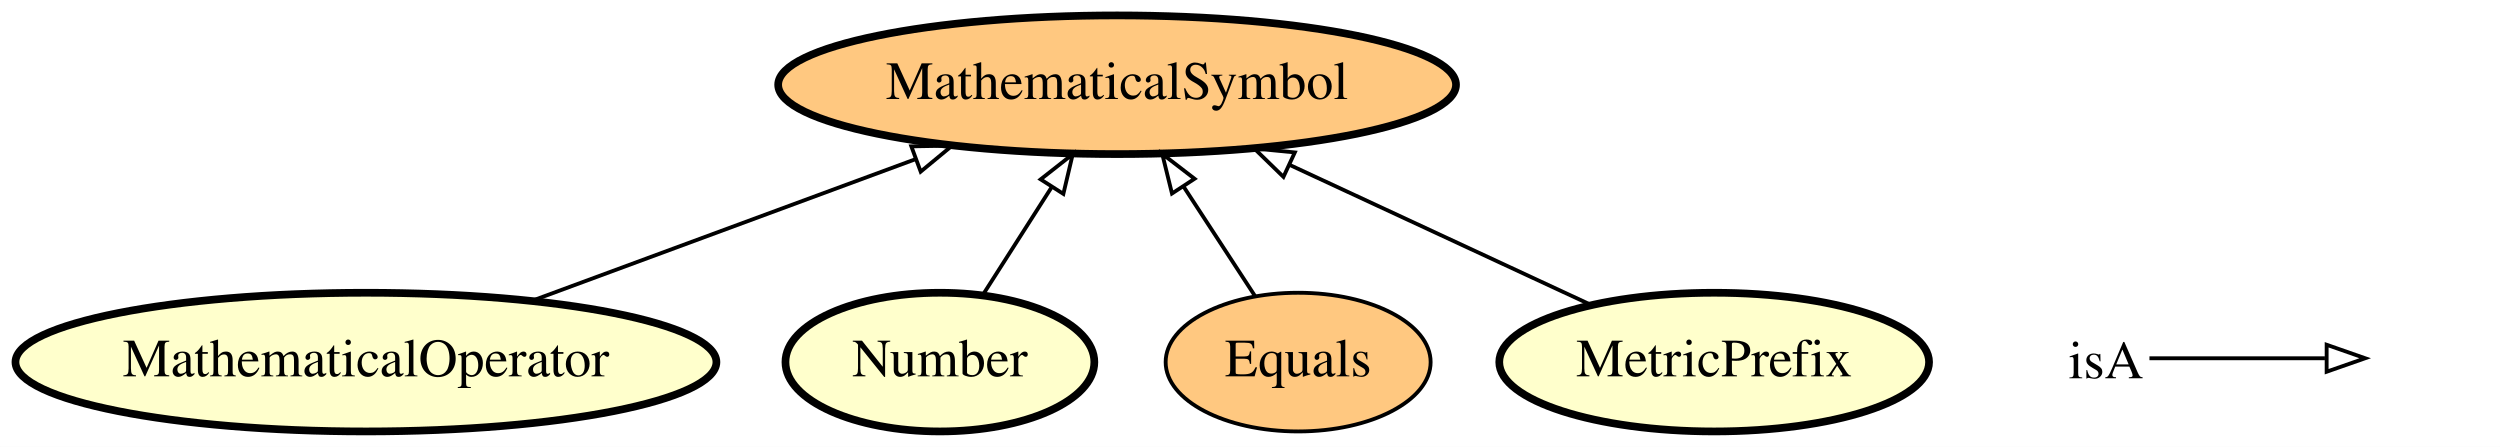
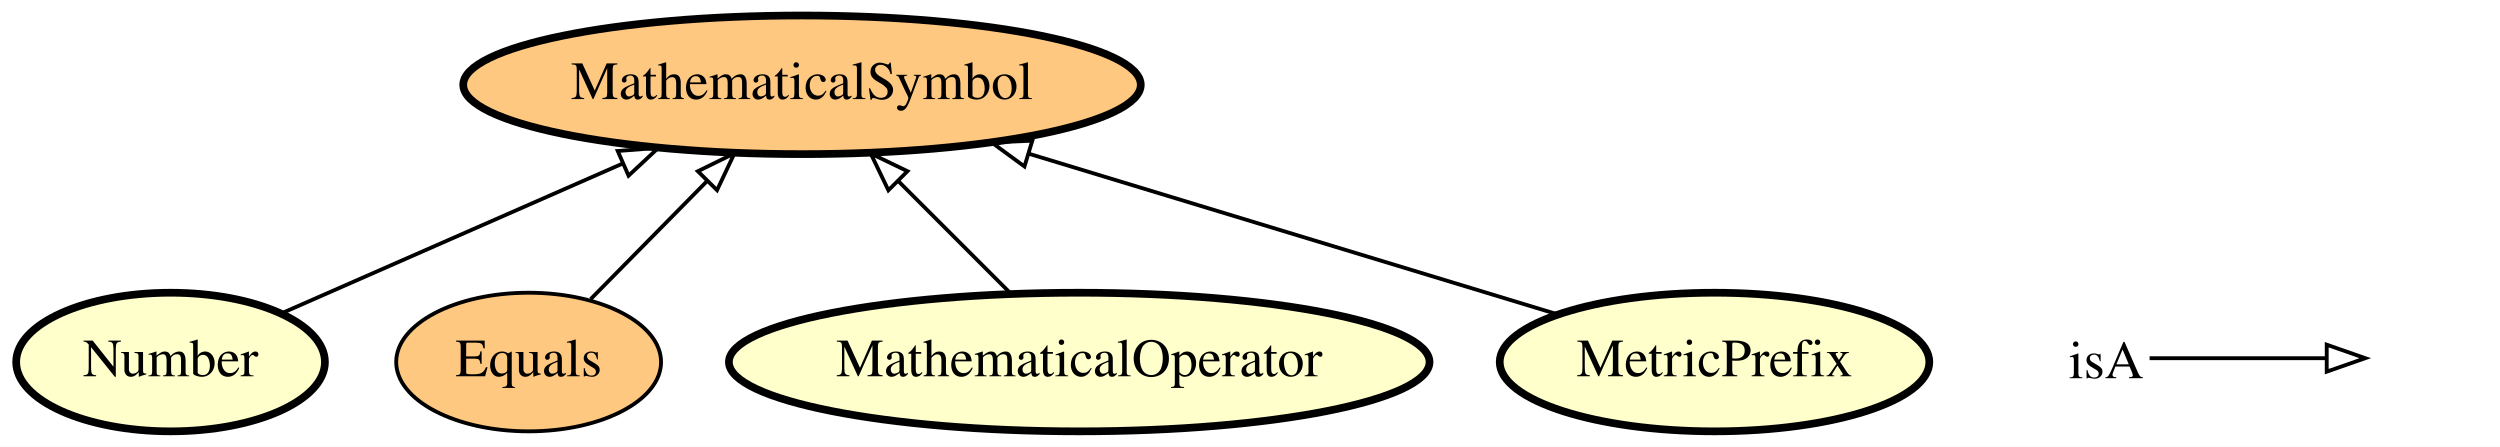
- <svg xmlns="http://www.w3.org/2000/svg" xmlns:xlink="http://www.w3.org/1999/xlink" width="649pt" height="116pt" viewBox="0.00 0.00 648.99 116.00">
+ <svg xmlns="http://www.w3.org/2000/svg" xmlns:xlink="http://www.w3.org/1999/xlink" width="649pt" height="116pt" viewBox="0.00 0.00 649.30 116.00">
  <g id="graph0" class="graph" transform="scale(1 1) rotate(0) translate(4 112)">
-     <polygon fill="#ffffff" stroke="transparent" points="-4,4 -4,-112 644.992,-112 644.992,4 -4,4" />
+     <polygon fill="#ffffff" stroke="transparent" points="-4,4 -4,-112 645.296,-112 645.296,4 -4,4" />
    <g id="node1" class="node">
      <g id="a_node1">
-         <a xlink:href="http://emmo.info/emmo/top/math#EMMO_f6d0c26a_98b6_4cf8_8632_aa259131faaa" xlink:title="MathematicalOperator">
-           <ellipse fill="#ffffcc" stroke="#000000" stroke-width="2" cx="90.992" cy="-18" rx="90.984" ry="18" />
-           <text text-anchor="middle" x="90.992" y="-14.3" font-family="Times,serif" font-size="14.00" fill="#000000">MathematicalOperator</text>
+         <a xlink:href="http://emmo.info/emmo/middle/math#EMMO_21f56795_ee72_4858_b571_11cfaa59c1a8" xlink:title="Number">
+           <ellipse fill="#ffffcc" stroke="#000000" stroke-width="2" cx="40.296" cy="-18" rx="40.094" ry="18" />
+           <text text-anchor="middle" x="40.296" y="-14.3" font-family="Times,serif" font-size="14.00" fill="#000000">Number</text>
        </a>
      </g>
    </g>
+     <g id="node2" class="node">
+       <g id="a_node2">
+         <a xlink:href="http://emmo.info/emmo/middle/math#EMMO_5be83f9c_a4ba_4b9a_be1a_5bfc6e891231" xlink:title="MathematicalSymbol">
+           <ellipse fill="#ffc880" stroke="#000000" stroke-width="2" cx="204.296" cy="-90" rx="87.985" ry="18" />
+           <text text-anchor="middle" x="204.296" y="-86.3" font-family="Times,serif" font-size="14.00" fill="#000000">MathematicalSymbol</text>
+         </a>
+       </g>
+     </g>
+     <g id="edge2" class="edge">
+       <path fill="none" stroke="#000000" d="M69.239,-30.706C93.693,-41.443 129.181,-57.022 157.642,-69.518" />
+       <polygon fill="none" stroke="#000000" points="156.435,-72.81 166.999,-73.626 159.25,-66.401 156.435,-72.81" />
+     </g>
    <g id="node3" class="node">
      <g id="a_node3">
-         <a xlink:href="http://emmo.info/emmo/middle/math#EMMO_5be83f9c_a4ba_4b9a_be1a_5bfc6e891231" xlink:title="MathematicalSymbol">
-           <ellipse fill="#ffc880" stroke="#000000" stroke-width="2" cx="285.992" cy="-90" rx="87.985" ry="18" />
-           <text text-anchor="middle" x="285.992" y="-86.3" font-family="Times,serif" font-size="14.00" fill="#000000">MathematicalSymbol</text>
+         <a xlink:href="http://emmo.info/emmo/top/math#EMMO_535d75a4_1972_40bc_88c6_ca566386934f" xlink:title="Equals">
+           <ellipse fill="#ffc880" stroke="#000000" cx="133.296" cy="-18" rx="34.394" ry="18" />
+           <text text-anchor="middle" x="133.296" y="-14.3" font-family="Times,serif" font-size="14.00" fill="#000000">Equals</text>
+         </a>
+       </g>
+     </g>
+     <g id="edge3" class="edge">
+       <path fill="none" stroke="#000000" d="M149.407,-34.338C158.363,-43.419 169.692,-54.908 179.729,-65.087" />
+       <polygon fill="none" stroke="#000000" points="177.244,-67.551 186.757,-72.214 182.228,-62.636 177.244,-67.551" />
+     </g>
+     <g id="node4" class="node">
+       <g id="a_node4">
+         <a xlink:href="http://emmo.info/emmo/top/math#EMMO_f6d0c26a_98b6_4cf8_8632_aa259131faaa" xlink:title="MathematicalOperator">
+           <ellipse fill="#ffffcc" stroke="#000000" stroke-width="2" cx="276.296" cy="-18" rx="90.984" ry="18" />
+           <text text-anchor="middle" x="276.296" y="-14.3" font-family="Times,serif" font-size="14.00" fill="#000000">MathematicalOperator</text>
        </a>
      </g>
    </g>
    <g id="edge4" class="edge">
-       <path fill="none" stroke="#000000" d="M134.269,-33.979C163.656,-44.83 202.679,-59.238 233.79,-70.725" />
-       <polygon fill="none" stroke="#000000" points="232.579,-74.009 243.172,-74.19 235.003,-67.442 232.579,-74.009" />
+       <path fill="none" stroke="#000000" d="M258.499,-35.798C249.672,-44.625 238.863,-55.433 229.227,-65.069" />
+       <polygon fill="none" stroke="#000000" points="226.735,-62.611 222.139,-72.157 231.685,-67.561 226.735,-62.611" />
    </g>
-     <g id="node2" class="node">
-       <g id="a_node2">
-         <a xlink:href="http://emmo.info/emmo/middle/math#EMMO_21f56795_ee72_4858_b571_11cfaa59c1a8" xlink:title="Number">
-           <ellipse fill="#ffffcc" stroke="#000000" stroke-width="2" cx="239.992" cy="-18" rx="40.094" ry="18" />
-           <text text-anchor="middle" x="239.992" y="-14.3" font-family="Times,serif" font-size="14.00" fill="#000000">Number</text>
-         </a>
-       </g>
-     </g>
-     <g id="edge2" class="edge">
-       <path fill="none" stroke="#000000" d="M251.127,-35.429C256.487,-43.819 263.031,-54.061 268.995,-63.397" />
-       <polygon fill="none" stroke="#000000" points="266.145,-65.437 274.479,-71.979 272.044,-61.668 266.145,-65.437" />
-     </g>
-     <g id="node4" class="node">
-       <g id="a_node4">
-         <a xlink:href="http://emmo.info/emmo/top/math#EMMO_535d75a4_1972_40bc_88c6_ca566386934f" xlink:title="Equals">
-           <ellipse fill="#ffc880" stroke="#000000" cx="332.992" cy="-18" rx="34.394" ry="18" />
-           <text text-anchor="middle" x="332.992" y="-14.3" font-family="Times,serif" font-size="14.00" fill="#000000">Equals</text>
+     <g id="node5" class="node">
+       <g id="a_node5">
+         <a xlink:href="http://emmo.info/emmo/middle/metrology#EMMO_7d2afa66_ae9e_4095_a9bf_421d0be401b6" xlink:title="MetricPrefix">
+           <ellipse fill="#ffffcc" stroke="#000000" stroke-width="2" cx="441.296" cy="-18" rx="55.79" ry="18" />
+           <text text-anchor="middle" x="441.296" y="-14.3" font-family="Times,serif" font-size="14.00" fill="#000000">MetricPrefix</text>
        </a>
      </g>
    </g>
    <g id="edge1" class="edge">
-       <path fill="none" stroke="#000000" d="M321.854,-35.063C316.284,-43.596 309.418,-54.112 303.191,-63.653" />
-       <polygon fill="none" stroke="#000000" points="300.242,-61.768 297.706,-72.055 306.103,-65.594 300.242,-61.768" />
-     </g>
-     <g id="node5" class="node">
-       <g id="a_node5">
-         <a xlink:href="http://emmo.info/emmo/middle/metrology#EMMO_7d2afa66_ae9e_4095_a9bf_421d0be401b6" xlink:title="MetricPrefix">
-           <ellipse fill="#ffffcc" stroke="#000000" stroke-width="2" cx="440.992" cy="-18" rx="55.79" ry="18" />
-           <text text-anchor="middle" x="440.992" y="-14.3" font-family="Times,serif" font-size="14.00" fill="#000000">MetricPrefix</text>
-         </a>
-       </g>
-     </g>
-     <g id="edge3" class="edge">
-       <path fill="none" stroke="#000000" d="M408.876,-32.918C386.31,-43.401 355.817,-57.565 330.853,-69.161" />
-       <polygon fill="none" stroke="#000000" points="329.179,-66.08 321.584,-73.467 332.128,-72.428 329.179,-66.08" />
+       <path fill="none" stroke="#000000" d="M400.555,-30.377C362.738,-41.866 306.004,-59.102 263.246,-72.091" />
+       <polygon fill="none" stroke="#000000" points="262.075,-68.789 253.524,-75.045 264.11,-75.487 262.075,-68.789" />
    </g>
    <g id="node6" class="node">
-       <text text-anchor="start" x="532.992" y="-13.8" font-family="Times,serif" font-size="14.00" fill="#000000">isA</text>
+       <text text-anchor="start" x="533.296" y="-13.8" font-family="Times,serif" font-size="14.00" fill="#000000">isA</text>
    </g>
    <g id="node7" class="node">
-       <text text-anchor="start" x="611.992" y="-13.8" font-family="Times,serif" font-size="14.00" fill="#000000"> </text>
+       <text text-anchor="start" x="612.296" y="-13.8" font-family="Times,serif" font-size="14.00" fill="#000000"> </text>
    </g>
    <g id="edge5" class="edge">
-       <path fill="none" stroke="#000000" d="M553.992,-19C574.992,-19 582.703,-19 599.55,-19" />
-       <polygon fill="none" stroke="#000000" points="599.992,-22.5 609.992,-19 599.992,-15.5 599.992,-22.5" />
+       <path fill="none" stroke="#000000" d="M554.296,-19C575.296,-19 583.007,-19 599.855,-19" />
+       <polygon fill="none" stroke="#000000" points="600.297,-22.5 610.296,-19 600.296,-15.5 600.297,-22.5" />
    </g>
  </g>
</svg>
